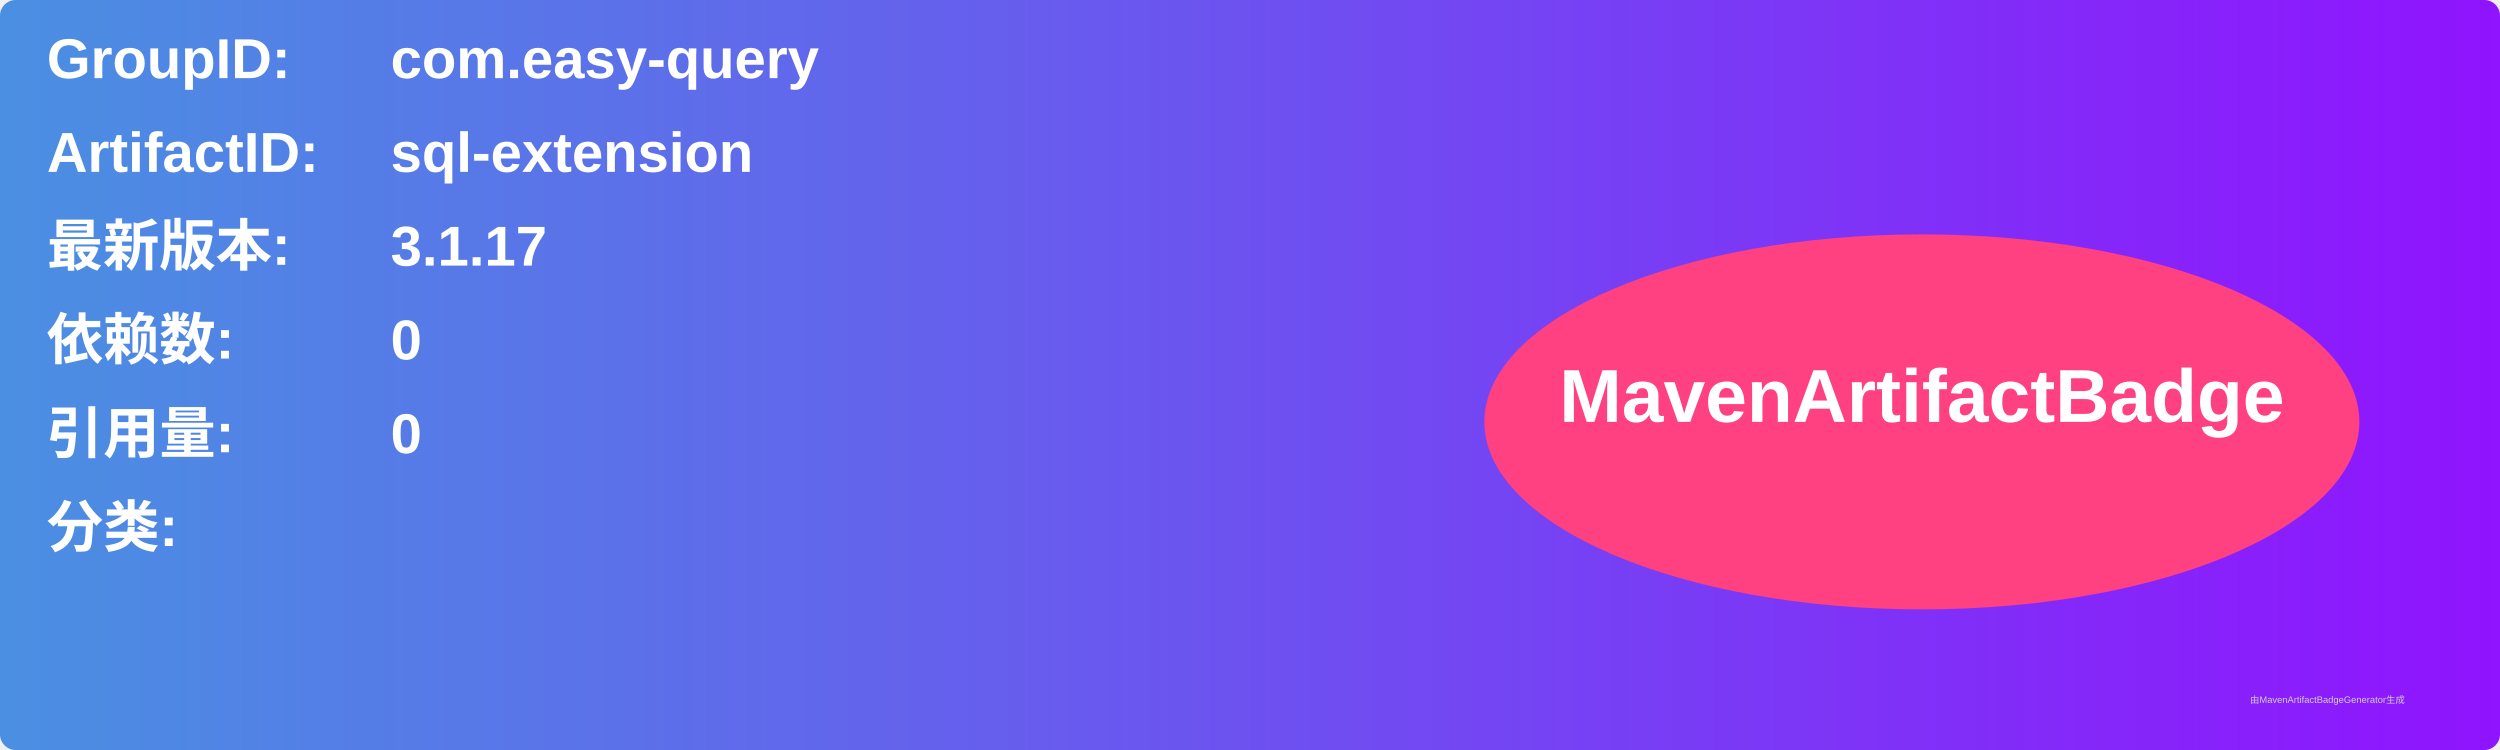
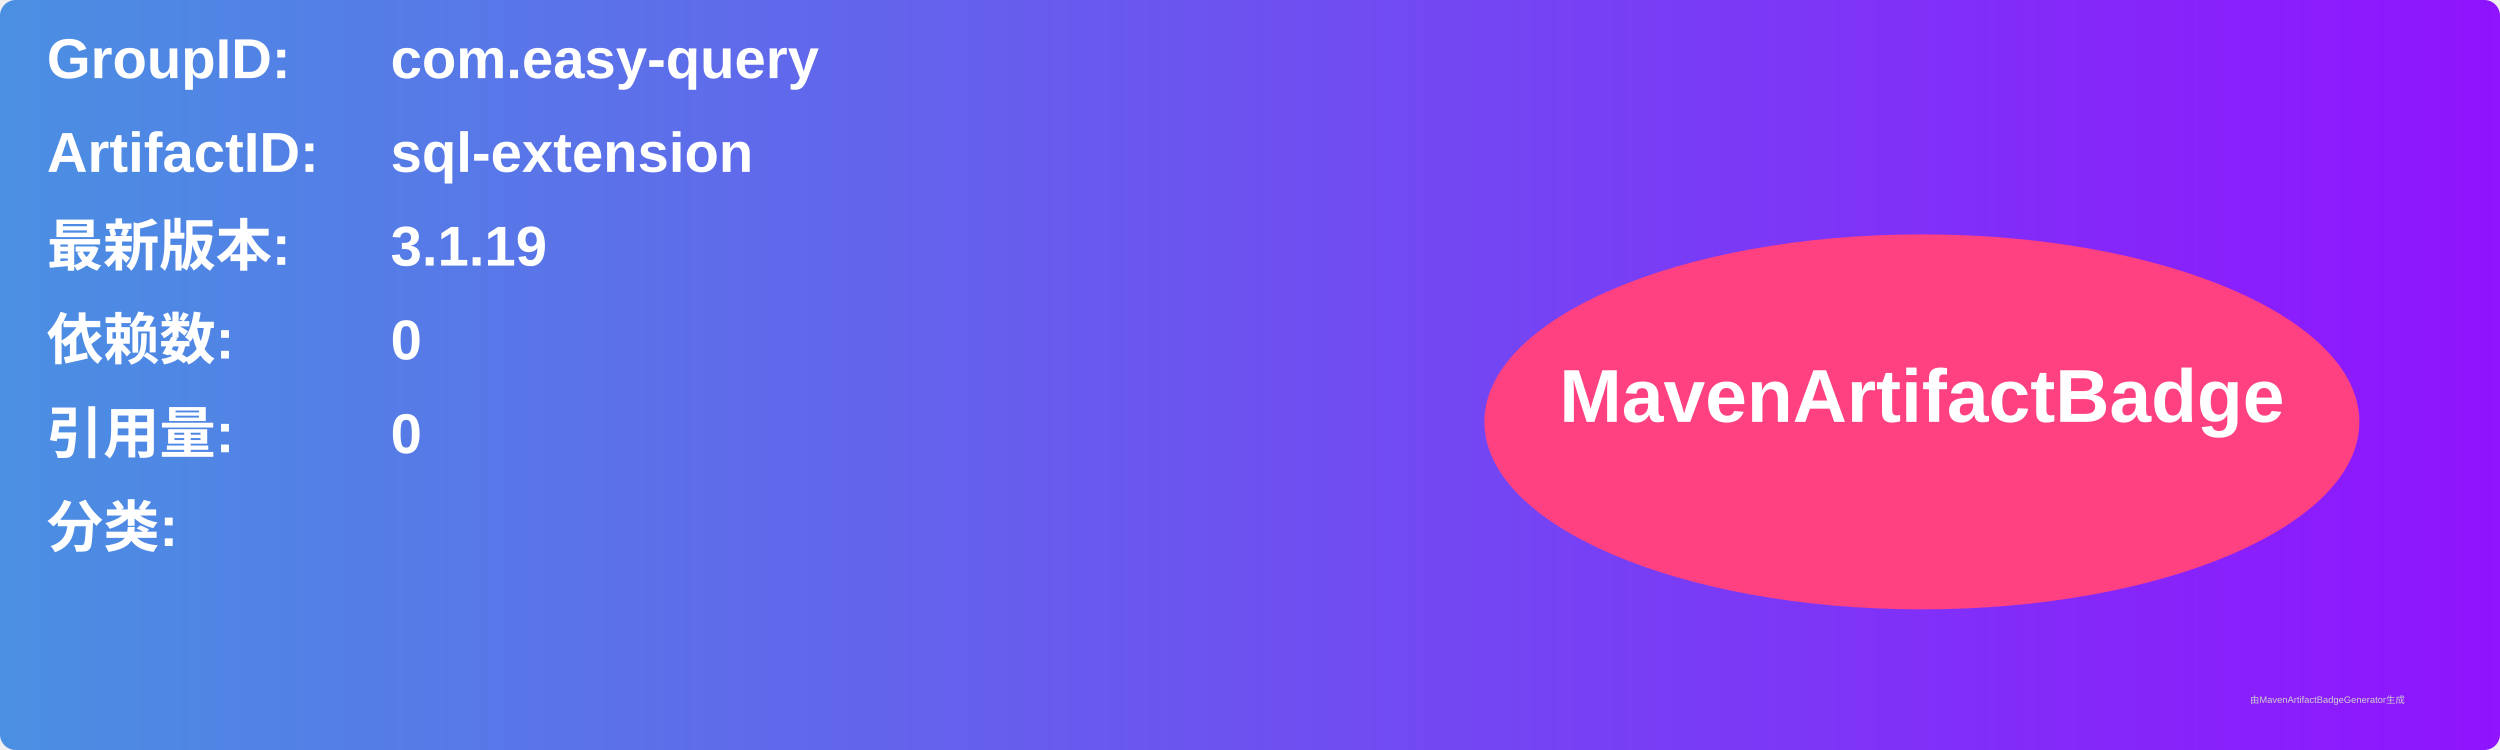
<svg xmlns="http://www.w3.org/2000/svg" width="800" height="240" viewBox="0 0 800 240">
  <linearGradient id="grad" x1="0%" y1="0%" x2="100%" y2="0%">
    <stop offset="0%" stop-color="#4a90e2" />
    <stop offset="100%" stop-color="#9013fe" />
  </linearGradient>
  <rect width="100%" height="100%" rx="5" ry="5" fill="url(#grad)" />
  <g transform="translate(15, 15)">
    <text x="0" y="10" font-family="Arial" font-size="18" fill="white" font-weight="bold" width="260">GroupID:</text>
    <text x="110" y="10" font-family="Arial" font-size="18" fill="white" font-weight="bold" width="460">com.easy-query</text>
    <text x="0" y="40" font-family="Arial" font-size="18" fill="white" font-weight="bold" width="260">ArtifactID:</text>
    <text x="110" y="40" font-family="Arial" font-size="18" fill="white" font-weight="bold" width="460">sql-extension</text>
    <text x="0" y="70" font-family="Arial" font-size="18" fill="white" font-weight="bold">最新版本:</text>
    <text x="110" y="70" font-family="Arial" font-size="18" fill="white" font-weight="bold">
-       <tspan font-weight="bold">3.1.17</tspan>
+       <tspan font-weight="bold">3.1.19</tspan>
    </text>
    <text x="0" y="100" font-family="Arial" font-size="18" fill="white" font-weight="bold">依赖数: </text>
    <text x="110" y="100" font-family="Arial" font-size="18" fill="white">
      <tspan font-weight="bold">0</tspan>
    </text>
    <text x="0" y="130" font-family="Arial" font-size="18" fill="white" font-weight="bold">引用量: </text>
    <text x="110" y="130" font-family="Arial" font-size="18" fill="white">
      <tspan font-weight="bold">0</tspan>
    </text>
    <text x="0" y="160" font-family="Arial" font-size="18" fill="white" font-weight="bold">分类:</text>
    <text x="10" y="190" font-family="Arial" font-size="10" fill="white">
      <tspan font-weight="bold" />
    </text>
    <ellipse cx="600" cy="120" rx="140" ry="60" fill="#ff4081" />
    <text x="600" y="120" text-anchor="middle" font-family="Arial" font-size="24" fill="white" font-weight="bold">MavenArtifactBadge</text>
  </g>
  <text x="720" y="225" font-family="Arial" font-size="3" fill="#d0d0d0">由MavenArtifactBadgeGenerator生成</text>
</svg>
